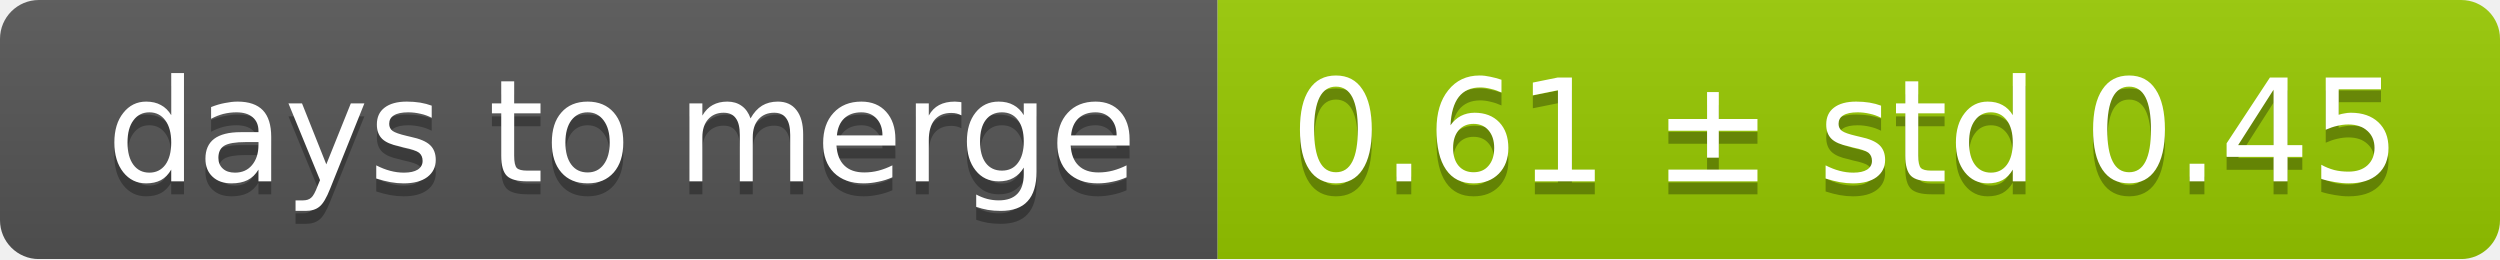
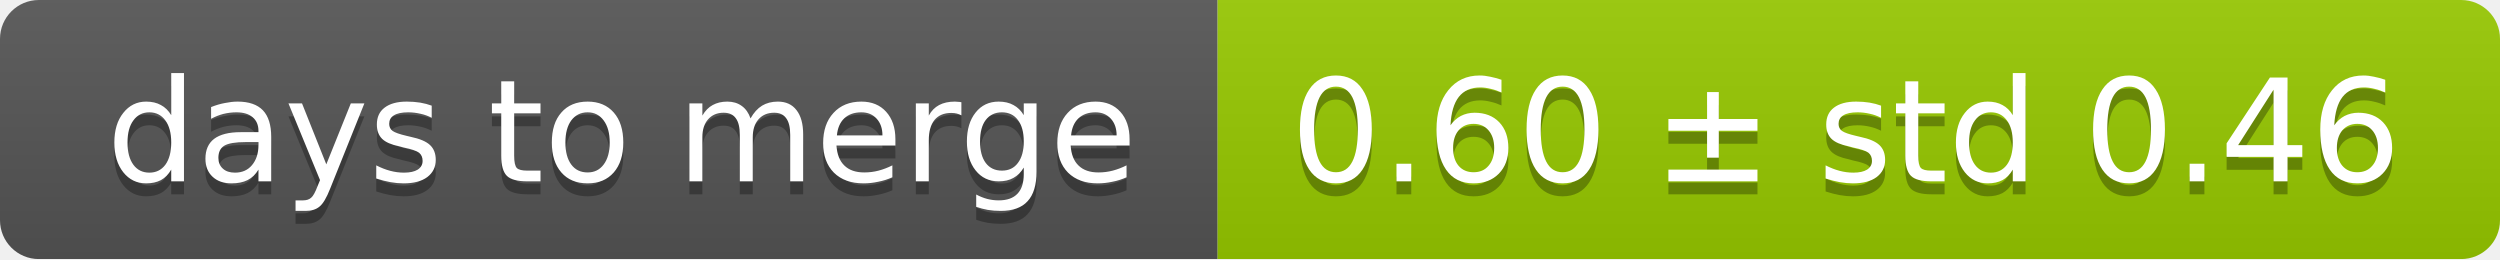
<svg xmlns="http://www.w3.org/2000/svg" width="193" height="20">
  <linearGradient id="smooth" x2="0" y2="100%">
    <stop offset="0" stop-color="#bbb" stop-opacity=".1" />
    <stop offset="1" stop-opacity=".1" />
  </linearGradient>
  <mask id="round">
    <rect width="193" height="20" rx="3" fill="#fff" />
  </mask>
  <g mask="url(#round)">
    <rect width="94" height="20" fill="#555" />
    <rect x="94" width="99" height="20" fill="#97ca00" />
    <rect width="193" height="20" fill="url(#smooth)" />
  </g>
  <g fill="#fff" text-anchor="middle" font-family="DejaVu Sans,Verdana,Geneva,sans-serif" font-size="11">
    <text x="48" y="15" fill="#010101" fill-opacity=".3">days to merge</text>
    <text x="48" y="14">days to merge</text>
-     <text x="142.5" y="15" fill="#010101" fill-opacity=".3">0.61 ± std 0.45</text>
-     <text x="142.5" y="14">0.61 ± std 0.45</text>
+     <text x="142.5" y="15" fill="#010101" fill-opacity=".3">0.60 ± std 0.46</text>
+     <text x="142.5" y="14">0.60 ± std 0.46</text>
  </g>
</svg>
